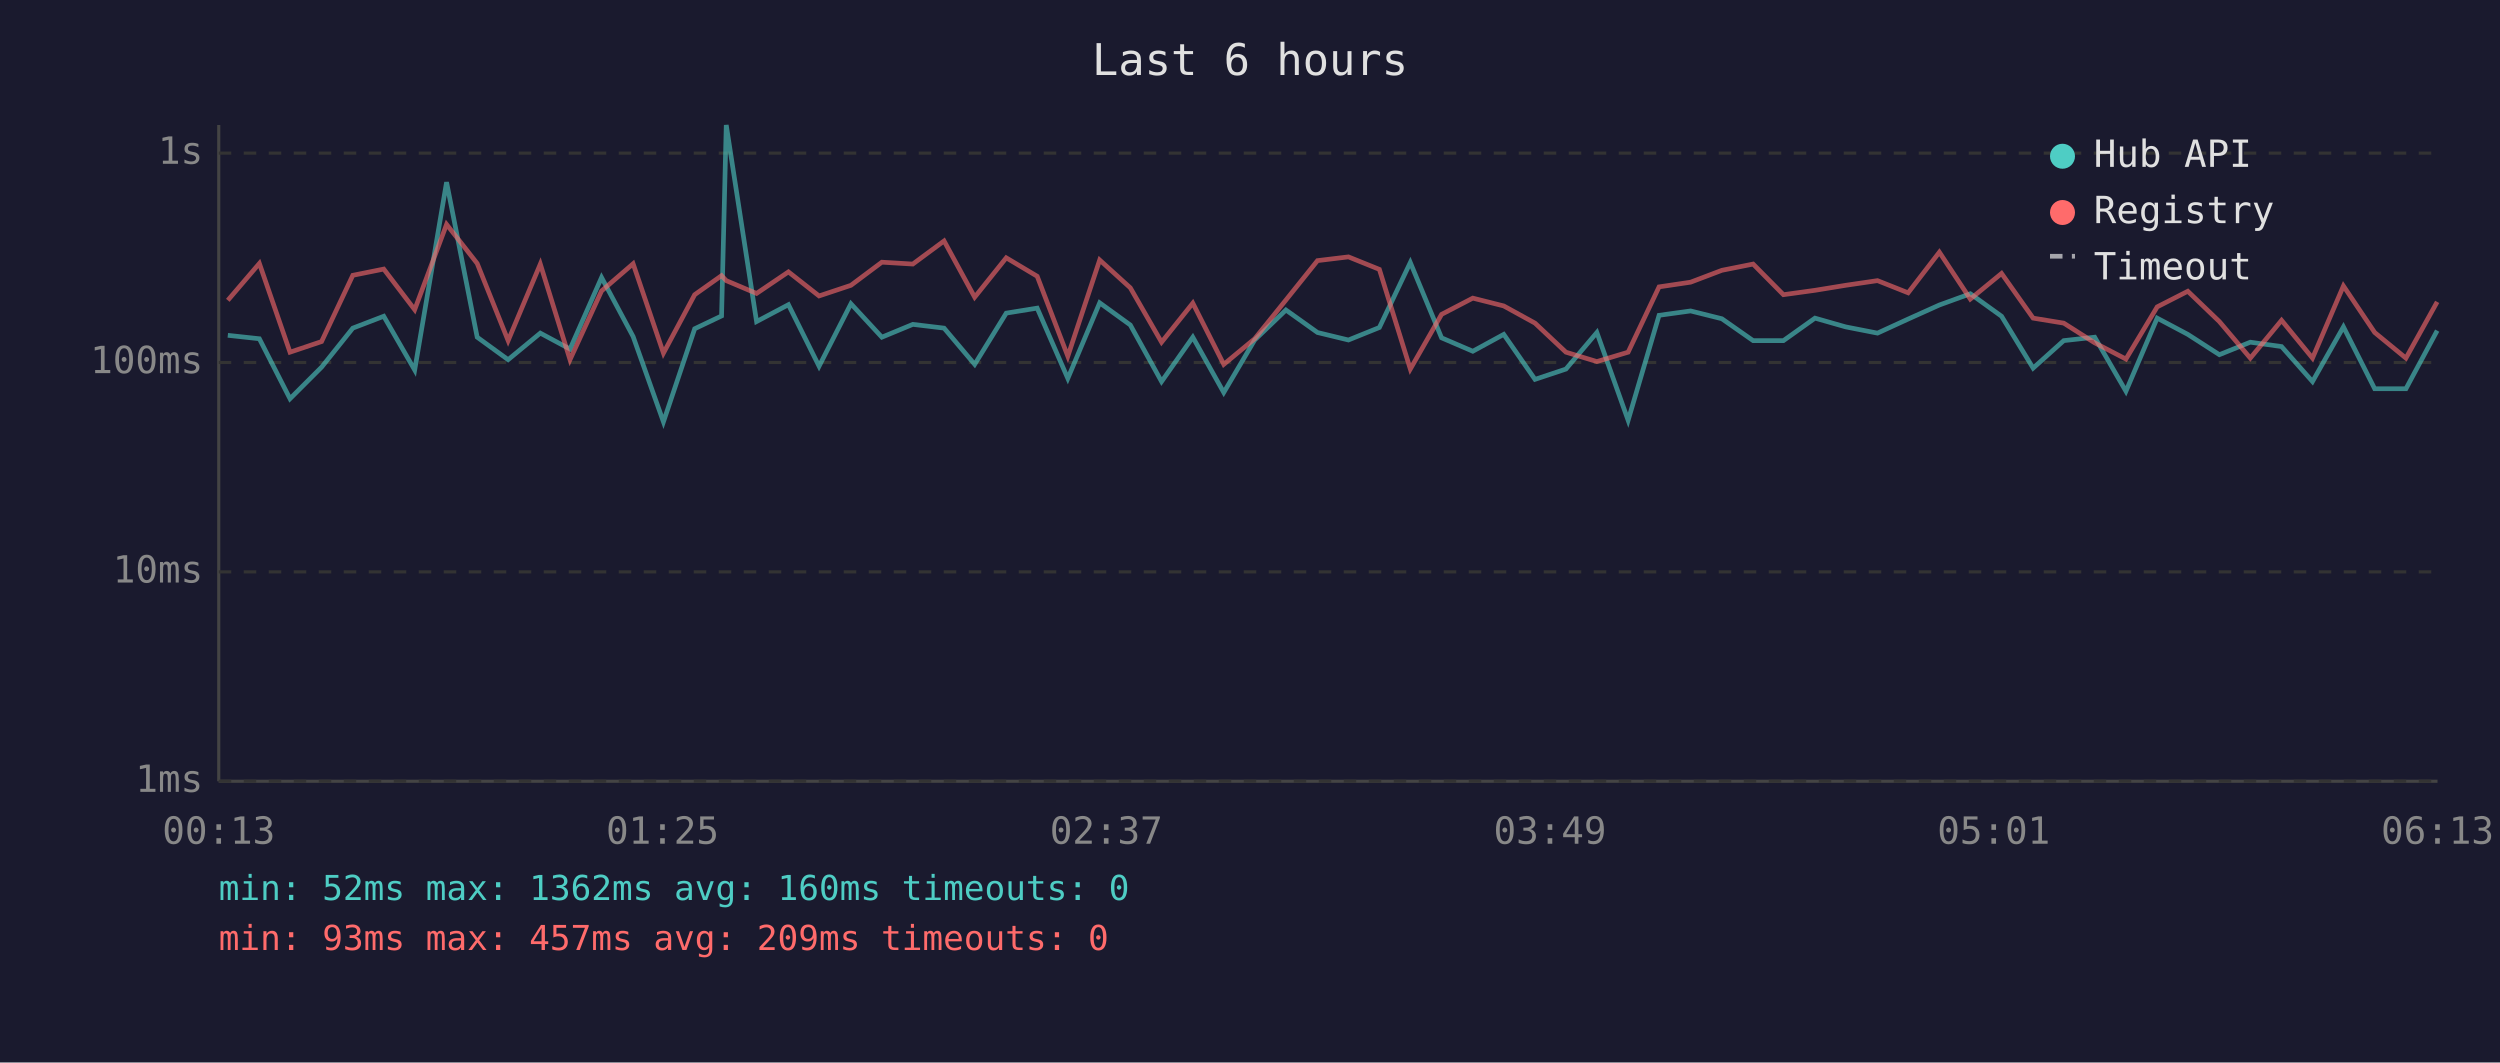
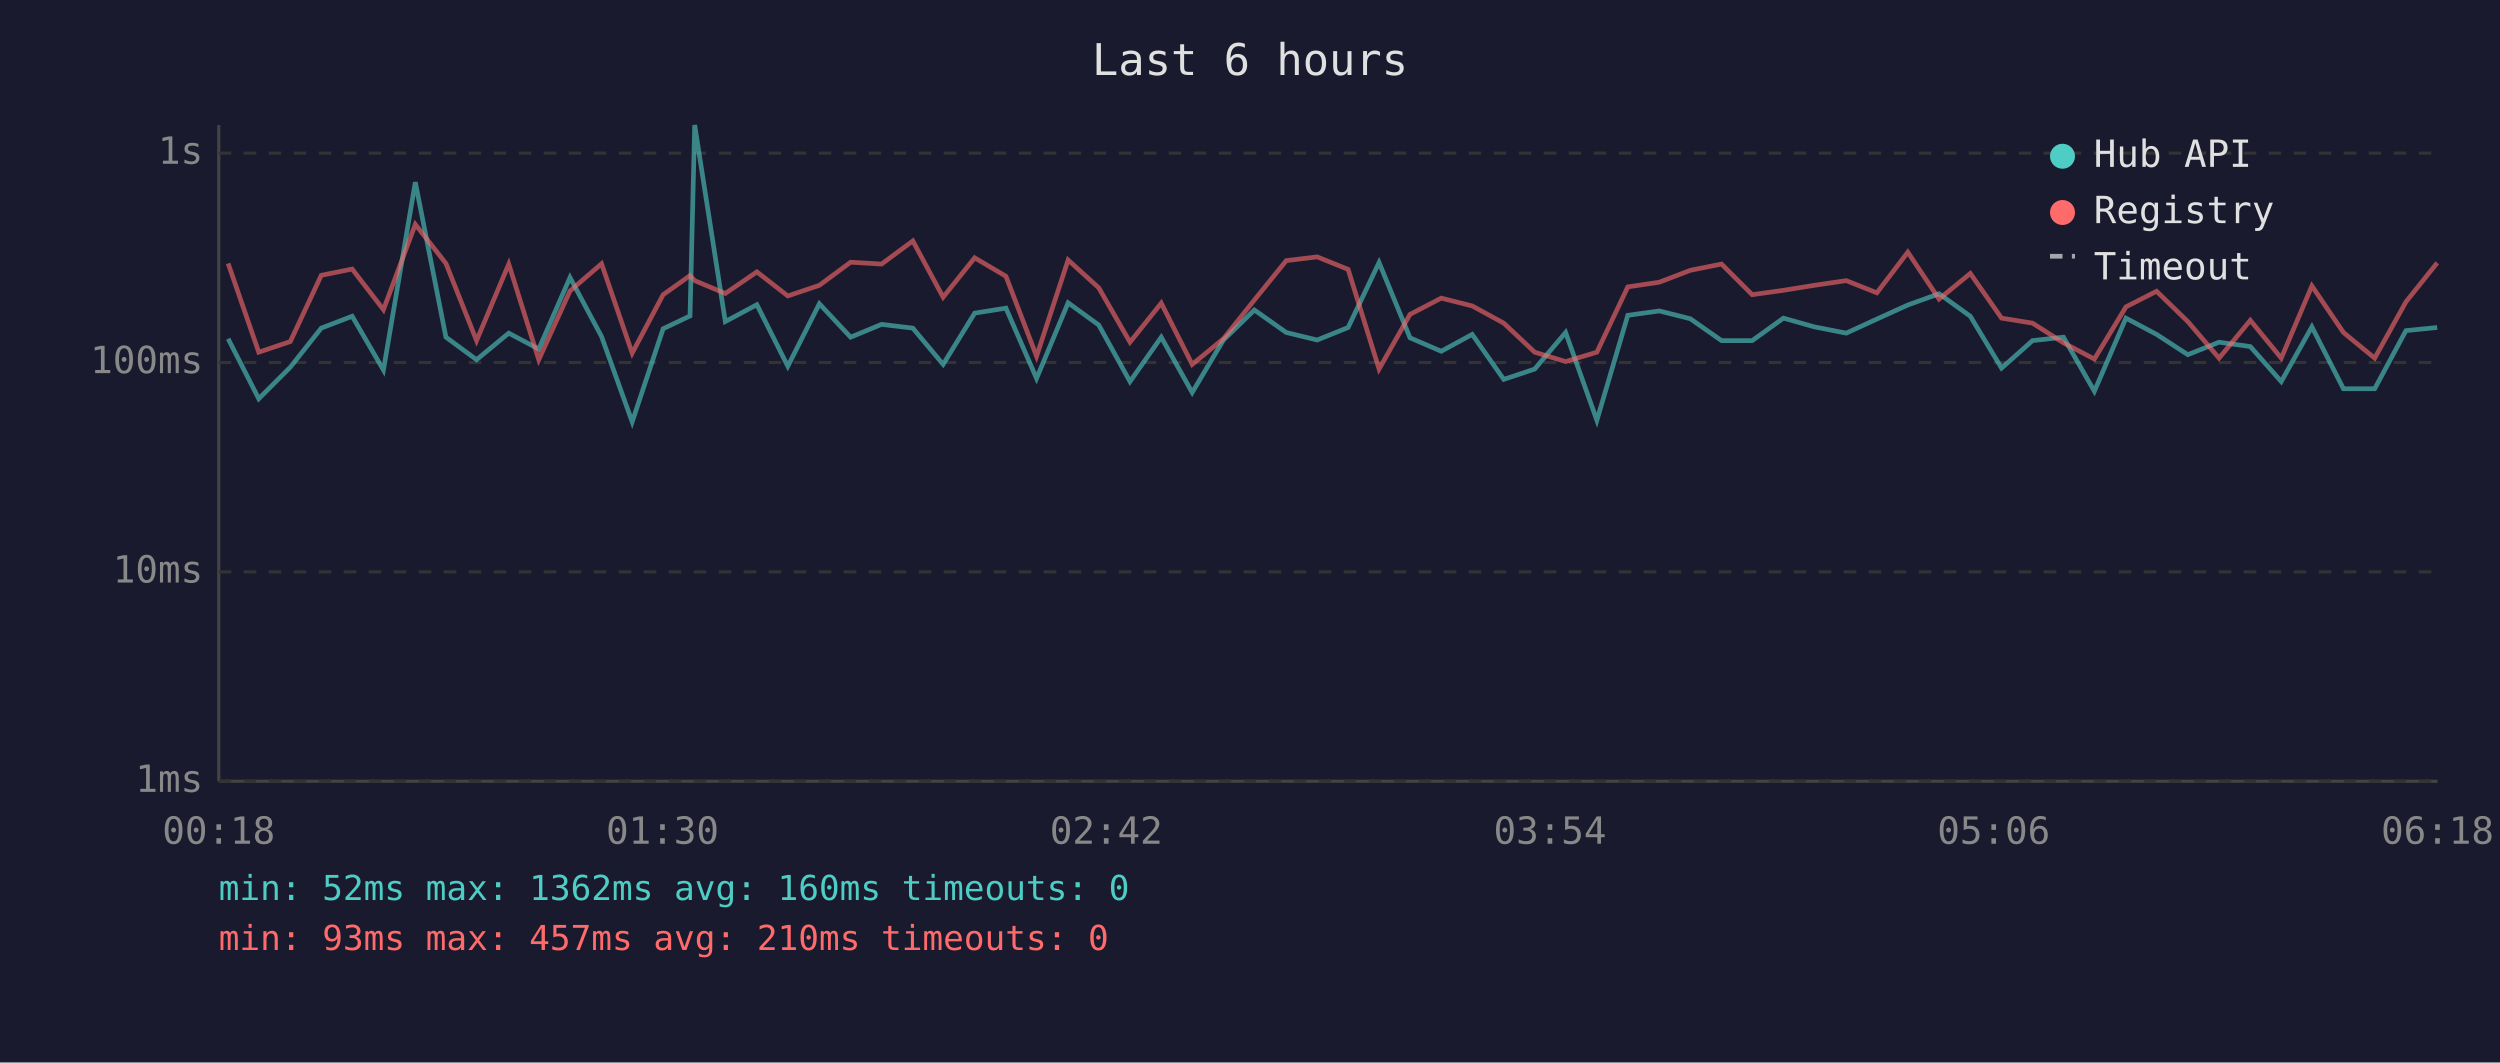
<svg xmlns="http://www.w3.org/2000/svg" viewBox="0 0 800 340" font-family="monospace" font-size="12">
  <rect width="800" height="340" fill="#1a1a2e" />
  <text x="400" y="24" fill="#e0e0e0" font-size="14" text-anchor="middle">Last 6 hours</text>
  <line x1="70" y1="40" x2="70" y2="250" stroke="#444" stroke-width="1" />
  <line x1="70" y1="250" x2="780" y2="250" stroke="#444" stroke-width="1" />
  <line x1="70" y1="250" x2="780" y2="250" stroke="#333" stroke-width="1" stroke-dasharray="4" />
  <text x="65" y="250" fill="#888" text-anchor="end" dominant-baseline="middle">1ms</text>
  <line x1="70" y1="183" x2="780" y2="183" stroke="#333" stroke-width="1" stroke-dasharray="4" />
  <text x="65" y="183" fill="#888" text-anchor="end" dominant-baseline="middle">10ms</text>
  <line x1="70" y1="116" x2="780" y2="116" stroke="#333" stroke-width="1" stroke-dasharray="4" />
  <text x="65" y="116" fill="#888" text-anchor="end" dominant-baseline="middle">100ms</text>
  <line x1="70" y1="49" x2="780" y2="49" stroke="#333" stroke-width="1" stroke-dasharray="4" />
  <text x="65" y="49" fill="#888" text-anchor="end" dominant-baseline="middle">1s</text>
-   <text x="70" y="270" fill="#888" text-anchor="middle">00:13</text>
-   <text x="212" y="270" fill="#888" text-anchor="middle">01:25</text>
-   <text x="354" y="270" fill="#888" text-anchor="middle">02:37</text>
-   <text x="496" y="270" fill="#888" text-anchor="middle">03:49</text>
-   <text x="638" y="270" fill="#888" text-anchor="middle">05:01</text>
-   <text x="780" y="270" fill="#888" text-anchor="middle">06:13</text>
-   <polyline points="72.9,107.3 83.0,108.4 92.8,127.6 102.9,117.5 112.9,105.0 122.8,101.2 132.7,118.4 142.9,58.3 152.7,107.9 162.6,115.1 172.9,106.6 182.4,111.7 192.5,88.8 202.6,107.7 212.3,135.0 222.3,105.2 230.9,101.1 232.4,40.0 242.1,102.9 252.3,97.5 262.1,117.2 272.3,97.2 282.2,107.9 292.1,103.8 302.1,105.0 311.9,116.6 322.0,100.2 331.9,98.6 341.7,121.1 351.9,96.9 361.7,104.0 371.7,122.1 381.7,107.9 391.6,125.6 401.5,108.8 411.5,99.2 421.6,106.4 431.5,108.8 441.4,104.8 451.3,84.0 461.3,108.1 471.3,112.4 481.2,107.0 491.2,121.4 501.1,118.1 511.0,106.4 521.0,134.5 530.9,100.9 541.0,99.5 551.0,102.0 561.0,109.0 570.7,109.0 580.8,101.8 590.6,104.6 600.8,106.6 610.6,102.1 620.6,97.6 630.5,94.0 640.5,101.2 650.6,117.8 660.4,109.0 670.3,107.9 680.3,125.2 690.3,101.8 700.1,107.0 710.2,113.5 720.1,109.5 730.1,110.9 740.0,122.1 749.9,104.6 759.9,124.4 769.9,124.4 779.9,105.8" fill="none" stroke="#4ecdc4" stroke-width="1.5" opacity="0.6" />
-   <polyline points="72.9,96.1 83.0,84.3 92.8,112.7 102.9,109.3 112.9,88.1 122.8,86.1 132.7,99.1 142.9,71.8 152.7,84.3 162.6,109.0 172.9,84.5 182.4,115.1 192.5,93.1 202.6,84.4 212.3,113.0 222.3,94.3 230.9,88.2 232.4,89.8 242.1,93.9 252.3,87.0 262.1,94.7 272.3,91.3 282.2,83.9 292.1,84.5 302.1,77.1 311.9,95.1 322.0,82.5 331.9,88.4 341.7,114.0 351.9,83.2 361.7,92.1 371.7,109.5 381.7,97.0 391.6,116.6 401.5,108.4 411.5,96.0 421.6,83.4 431.5,82.2 441.4,86.2 451.3,118.1 461.3,100.6 471.3,95.4 481.2,97.9 491.2,103.4 501.1,112.7 511.0,115.7 521.0,112.7 530.9,91.8 541.0,90.3 551.0,86.5 561.0,84.5 570.7,94.3 580.8,92.9 590.6,91.3 600.8,89.8 610.6,93.7 620.6,80.7 630.5,95.7 640.5,87.5 650.6,101.8 660.4,103.4 670.3,109.7 680.3,114.9 690.3,98.2 700.1,93.2 710.2,102.9 720.1,114.6 730.1,102.5 740.0,114.6 749.9,91.5 759.9,106.4 769.9,114.6 779.9,96.6" fill="none" stroke="#ff6b6b" stroke-width="1.5" opacity="0.6" />
+   <text x="70" y="270" fill="#888" text-anchor="middle">00:18</text>
+   <text x="212" y="270" fill="#888" text-anchor="middle">01:30</text>
+   <text x="354" y="270" fill="#888" text-anchor="middle">02:42</text>
+   <text x="496" y="270" fill="#888" text-anchor="middle">03:54</text>
+   <text x="638" y="270" fill="#888" text-anchor="middle">05:06</text>
+   <text x="780" y="270" fill="#888" text-anchor="middle">06:18</text>
+   <polyline points="73.0,108.4 82.8,127.6 92.9,117.5 102.8,105.0 112.7,101.2 122.7,118.4 132.9,58.3 142.7,107.9 152.5,115.1 162.8,106.6 172.4,111.7 182.4,88.8 192.5,107.7 202.3,135.0 212.2,105.2 220.8,101.1 222.3,40.0 232.1,102.9 242.2,97.5 252.1,117.2 262.2,97.2 272.2,107.9 282.1,103.8 292.1,105.0 301.8,116.6 311.9,100.2 321.9,98.6 331.7,121.1 341.8,96.9 351.6,104.0 361.6,122.1 371.6,107.9 381.5,125.6 391.5,108.8 401.4,99.2 411.6,106.4 421.5,108.8 431.4,104.8 441.3,84.0 451.2,108.1 461.2,112.4 471.1,107.0 481.2,121.4 491.1,118.1 501.0,106.4 511.0,134.5 520.9,100.9 531.0,99.5 540.9,102.0 550.9,109.0 560.7,109.0 570.7,101.8 580.6,104.6 590.8,106.6 600.6,102.1 610.5,97.6 620.5,94.0 630.5,101.2 640.5,117.8 650.4,109.0 660.3,107.9 670.2,125.2 680.3,101.8 690.1,107.0 700.1,113.5 710.1,109.5 720.1,110.9 730.0,122.1 739.8,104.6 749.9,124.4 759.9,124.4 769.9,105.8 779.9,104.8" fill="none" stroke="#4ecdc4" stroke-width="1.5" opacity="0.6" />
+   <polyline points="73.0,84.3 82.8,112.7 92.9,109.3 102.8,88.1 112.7,86.1 122.7,99.1 132.9,71.8 142.7,84.3 152.5,109.0 162.8,84.5 172.4,115.1 182.4,93.1 192.5,84.4 202.3,113.0 212.2,94.3 220.8,88.2 222.3,89.8 232.1,93.9 242.2,87.0 252.1,94.7 262.2,91.3 272.2,83.9 282.1,84.5 292.1,77.1 301.8,95.1 311.9,82.5 321.9,88.4 331.7,114.0 341.8,83.2 351.6,92.1 361.6,109.5 371.6,97.0 381.5,116.6 391.5,108.4 401.4,96.0 411.6,83.4 421.5,82.2 431.4,86.2 441.3,118.1 451.2,100.6 461.2,95.4 471.1,97.9 481.2,103.4 491.1,112.7 501.0,115.7 511.0,112.7 520.9,91.8 531.0,90.3 540.9,86.5 550.9,84.5 560.7,94.3 570.7,92.9 580.6,91.3 590.8,89.8 600.6,93.7 610.5,80.7 620.5,95.7 630.5,87.5 640.5,101.8 650.4,103.4 660.3,109.7 670.2,114.9 680.3,98.2 690.1,93.2 700.1,102.9 710.1,114.6 720.1,102.5 730.0,114.6 739.8,91.5 749.9,106.4 759.9,114.6 769.9,96.6 779.9,84.1" fill="none" stroke="#ff6b6b" stroke-width="1.5" opacity="0.6" />
  <circle cx="660" cy="50" r="4" fill="#4ecdc4" />
  <text x="670" y="50" fill="#e0e0e0" dominant-baseline="middle">Hub API</text>
  <circle cx="660" cy="68" r="4" fill="#ff6b6b" />
  <text x="670" y="68" fill="#e0e0e0" dominant-baseline="middle">Registry</text>
  <line x1="656" y1="82" x2="664" y2="82" stroke="#e0e0e0" stroke-width="1.5" stroke-dasharray="4,3" opacity="0.7" />
  <text x="670" y="86" fill="#e0e0e0" dominant-baseline="middle">Timeout</text>
  <text x="70" y="288" fill="#4ecdc4" font-size="11">min: 52ms  max: 1362ms  avg: 160ms  timeouts: 0</text>
-   <text x="70" y="304" fill="#ff6b6b" font-size="11">min: 93ms  max: 457ms  avg: 209ms  timeouts: 0</text>
+   <text x="70" y="304" fill="#ff6b6b" font-size="11">min: 93ms  max: 457ms  avg: 210ms  timeouts: 0</text>
</svg>
